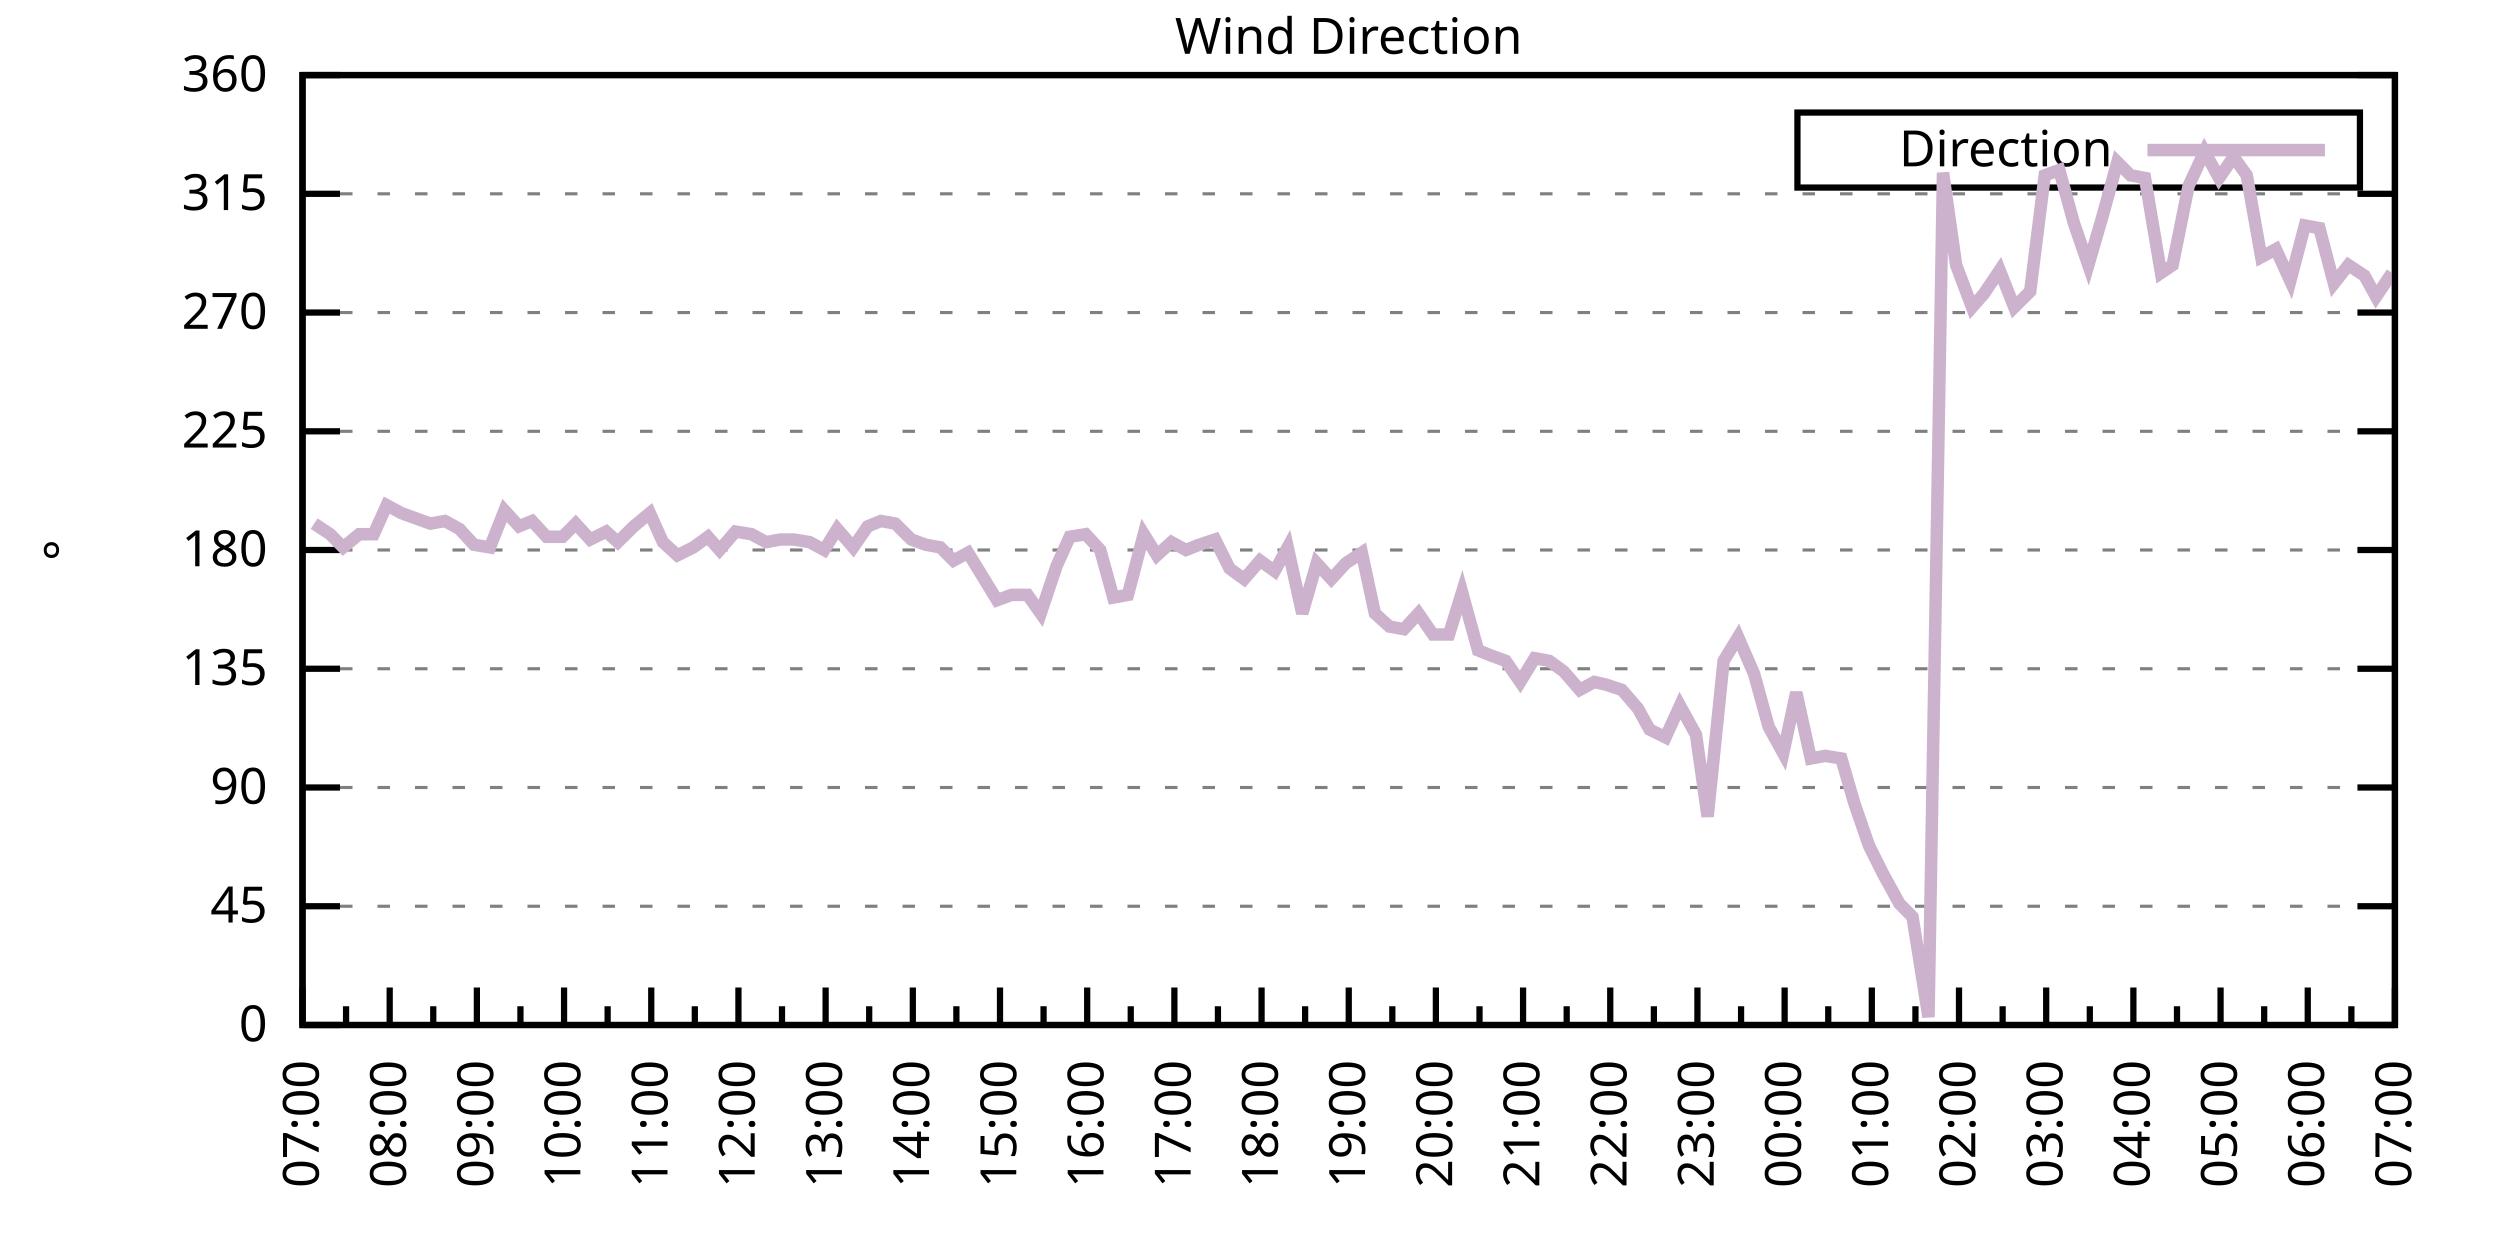
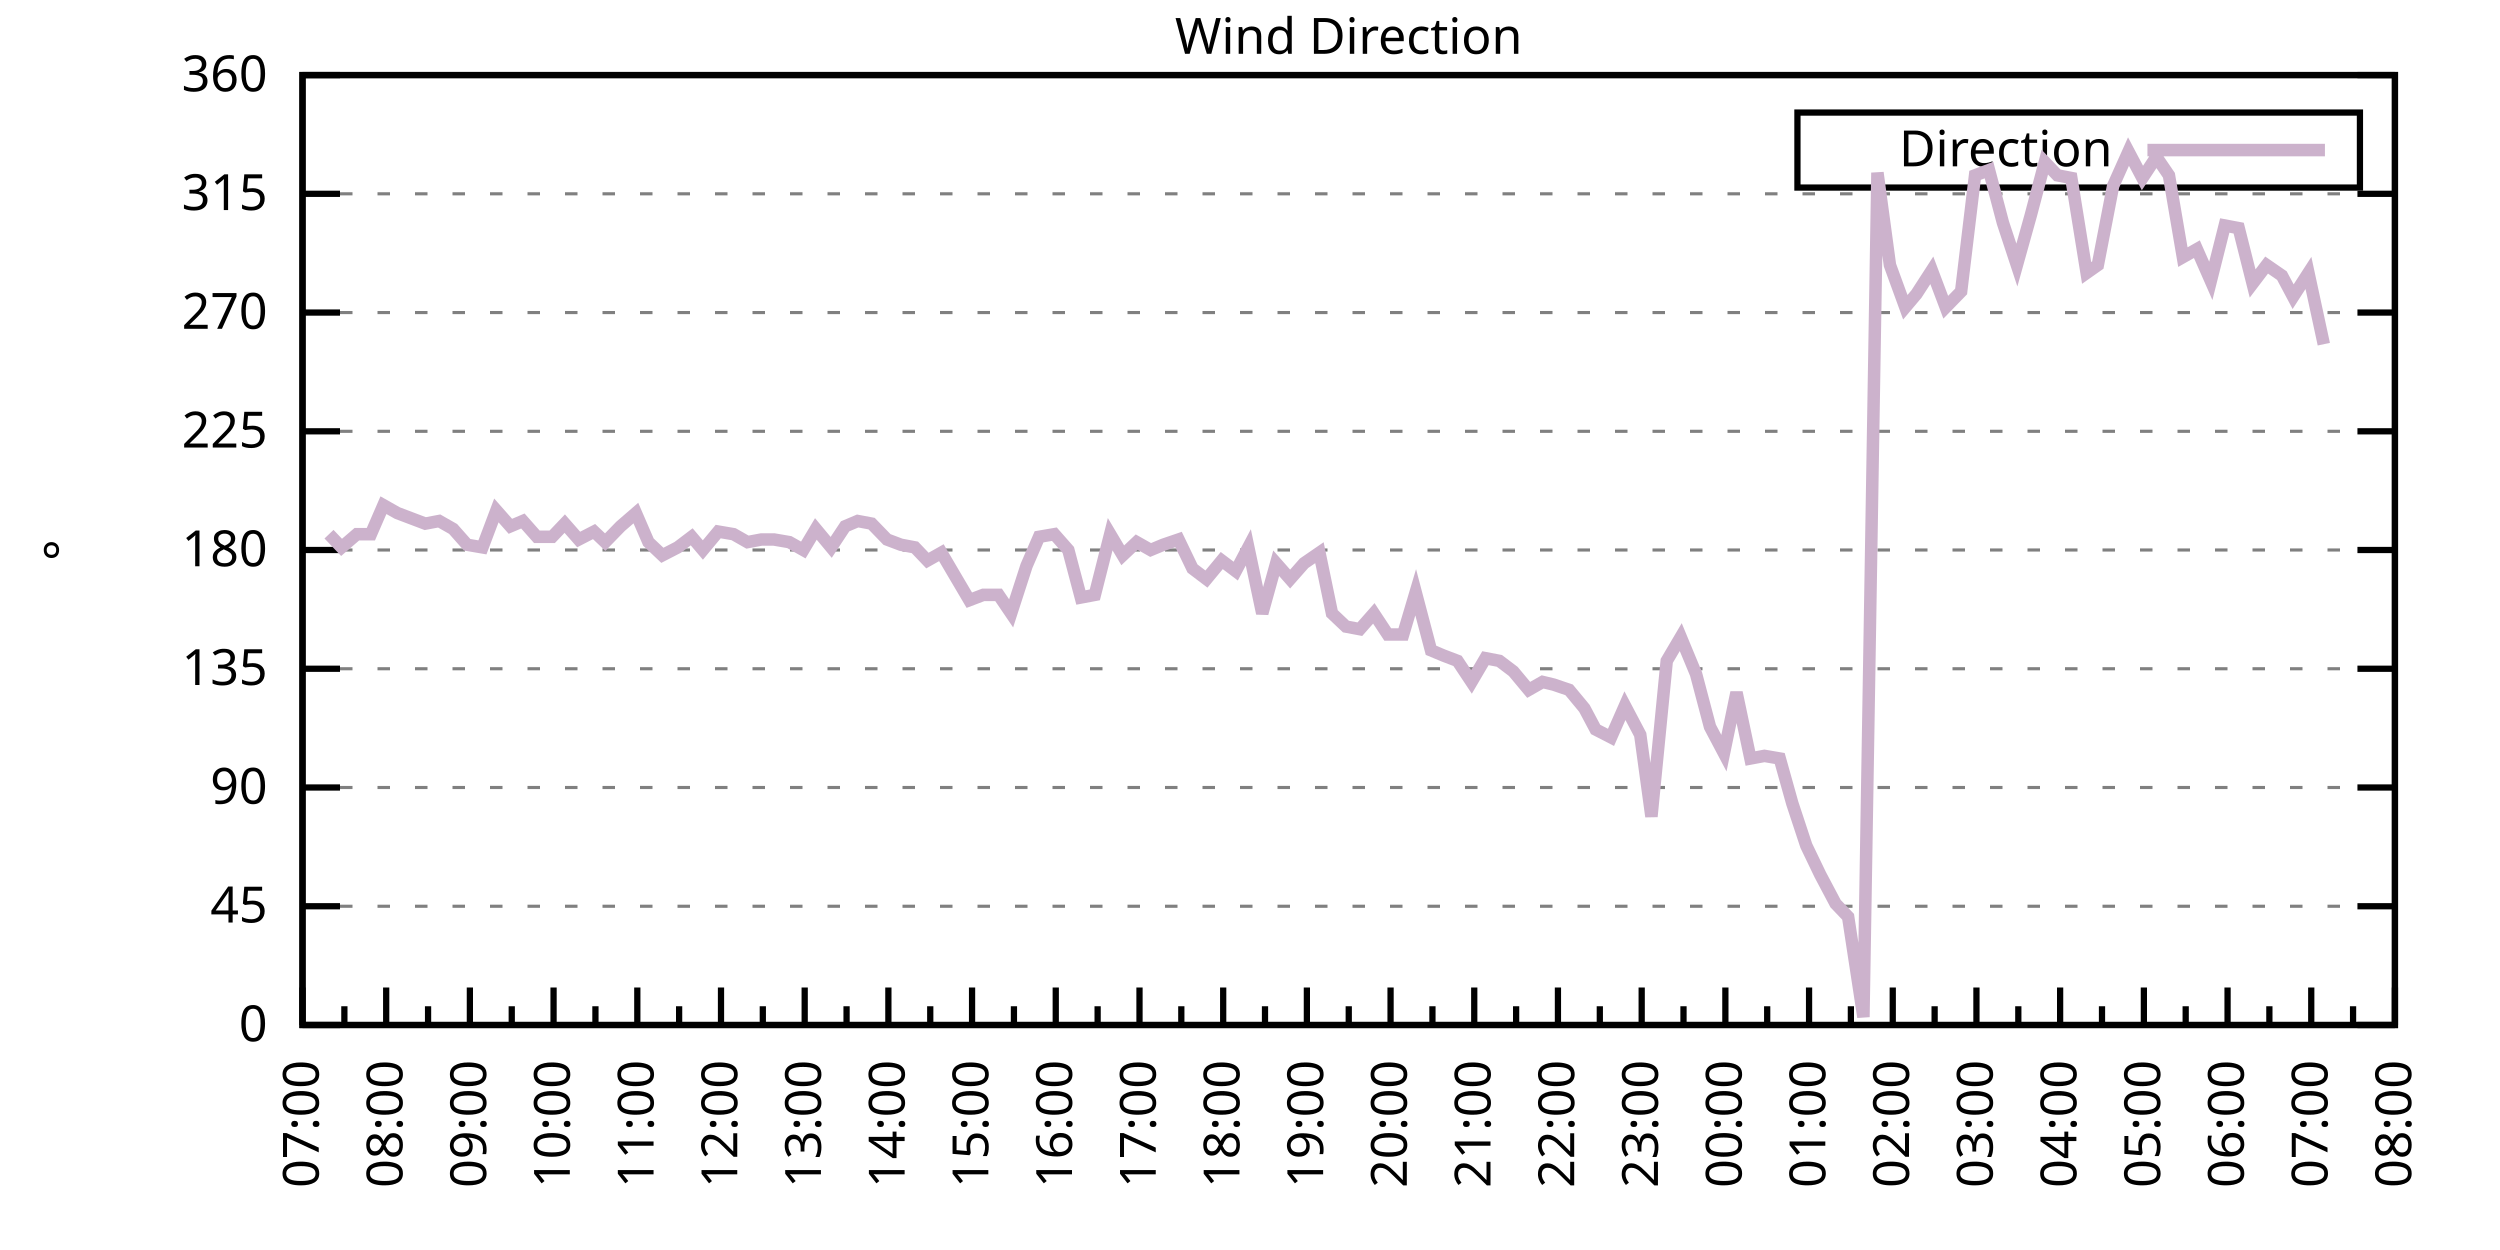
<svg xmlns="http://www.w3.org/2000/svg" xmlns:xlink="http://www.w3.org/1999/xlink" width="400" height="200" viewBox="0 0 400 200">
  <g id="gnuplot_canvas">
    <rect x="0" y="0" width="400" height="200" fill="none" />
    <defs>
      <circle id="gpDot" r="0.5" stroke-width="0.5" stroke="currentColor" />
      <path id="gpPt0" stroke-width="0.333" stroke="currentColor" d="M-1,0 h2 M0,-1 v2" />
      <path id="gpPt1" stroke-width="0.333" stroke="currentColor" d="M-1,-1 L1,1 M1,-1 L-1,1" />
      <path id="gpPt2" stroke-width="0.333" stroke="currentColor" d="M-1,0 L1,0 M0,-1 L0,1 M-1,-1 L1,1 M-1,1 L1,-1" />
      <rect id="gpPt3" stroke-width="0.333" stroke="currentColor" x="-1" y="-1" width="2" height="2" />
      <rect id="gpPt4" stroke-width="0.333" stroke="currentColor" fill="currentColor" x="-1" y="-1" width="2" height="2" />
      <circle id="gpPt5" stroke-width="0.333" stroke="currentColor" cx="0" cy="0" r="1" />
      <use xlink:href="#gpPt5" id="gpPt6" fill="currentColor" stroke="none" />
      <path id="gpPt7" stroke-width="0.333" stroke="currentColor" d="M0,-1.33 L-1.33,0.67 L1.33,0.67 z" />
      <use xlink:href="#gpPt7" id="gpPt8" fill="currentColor" stroke="none" />
      <use xlink:href="#gpPt7" id="gpPt9" stroke="currentColor" transform="rotate(180)" />
      <use xlink:href="#gpPt9" id="gpPt10" fill="currentColor" stroke="none" />
      <use xlink:href="#gpPt3" id="gpPt11" stroke="currentColor" transform="rotate(45)" />
      <use xlink:href="#gpPt11" id="gpPt12" fill="currentColor" stroke="none" />
      <path id="gpPt13" stroke-width="0.333" stroke="currentColor" d="M0,1.330 L1.265,0.411 L0.782,-1.067 L-0.782,-1.076 L-1.265,0.411 z" />
      <use xlink:href="#gpPt13" id="gpPt14" fill="currentColor" stroke="none" />
      <filter id="textbox" filterUnits="objectBoundingBox" x="0" y="0" height="1" width="1">
        <feFlood flood-color="white" flood-opacity="1" result="bgnd" />
        <feComposite in="SourceGraphic" in2="bgnd" operator="atop" />
      </filter>
      <filter id="greybox" filterUnits="objectBoundingBox" x="0" y="0" height="1" width="1">
        <feFlood flood-color="lightgrey" flood-opacity="1" result="grey" />
        <feComposite in="SourceGraphic" in2="grey" operator="atop" />
      </filter>
    </defs>
    <g fill="none" color="white" stroke="currentColor" stroke-width="1.00" stroke-linecap="butt" stroke-linejoin="miter">
</g>
    <g fill="none" color="black" stroke="currentColor" stroke-width="1.00" stroke-linecap="butt" stroke-linejoin="miter">
      <g stroke="none" shape-rendering="crispEdges">
        <polygon fill="rgb(255, 255, 255)" points="48.40,164.00 383.18,164.00 383.18,12.02 48.40,12.02 " />
      </g>
    </g>
    <g fill="none" color="black" stroke="currentColor" stroke-width="1.00" stroke-linecap="butt" stroke-linejoin="miter">
</g>
    <g fill="none" color="black" stroke="black" stroke-width="0.50" stroke-linecap="butt" stroke-linejoin="miter">
</g>
    <g fill="none" color="gray" stroke="currentColor" stroke-width="0.50" stroke-linecap="butt" stroke-linejoin="miter">
      <path stroke="gray" stroke-dasharray="2,4" class="gridline" d="M48.40,164.00 L383.19,164.00  " />
    </g>
    <g fill="none" color="gray" stroke="gray" stroke-width="1.00" stroke-linecap="butt" stroke-linejoin="miter">
</g>
    <g fill="none" color="black" stroke="currentColor" stroke-width="1.00" stroke-linecap="butt" stroke-linejoin="miter">
      <path stroke="black" d="M48.40,164.00 L54.40,164.00 M383.19,164.00 L377.19,164.00  " />
      <g transform="translate(42.80,166.60)" stroke="none" fill="black" font-family="Sans" font-size="8.00" text-anchor="end">
        <text>
          <tspan font-family="Sans"> 0</tspan>
        </text>
      </g>
    </g>
    <g fill="none" color="black" stroke="currentColor" stroke-width="1.00" stroke-linecap="butt" stroke-linejoin="miter">
</g>
    <g fill="none" color="black" stroke="black" stroke-width="0.50" stroke-linecap="butt" stroke-linejoin="miter">
</g>
    <g fill="none" color="gray" stroke="currentColor" stroke-width="0.50" stroke-linecap="butt" stroke-linejoin="miter">
      <path stroke="gray" stroke-dasharray="2,4" class="gridline" d="M48.40,145.00 L383.19,145.00  " />
    </g>
    <g fill="none" color="gray" stroke="gray" stroke-width="1.00" stroke-linecap="butt" stroke-linejoin="miter">
</g>
    <g fill="none" color="black" stroke="currentColor" stroke-width="1.00" stroke-linecap="butt" stroke-linejoin="miter">
      <path stroke="black" d="M48.40,145.00 L54.40,145.00 M383.19,145.00 L377.19,145.00  " />
      <g transform="translate(42.80,147.60)" stroke="none" fill="black" font-family="Sans" font-size="8.00" text-anchor="end">
        <text>
          <tspan font-family="Sans"> 45</tspan>
        </text>
      </g>
    </g>
    <g fill="none" color="black" stroke="currentColor" stroke-width="1.00" stroke-linecap="butt" stroke-linejoin="miter">
</g>
    <g fill="none" color="black" stroke="black" stroke-width="0.50" stroke-linecap="butt" stroke-linejoin="miter">
</g>
    <g fill="none" color="gray" stroke="currentColor" stroke-width="0.50" stroke-linecap="butt" stroke-linejoin="miter">
      <path stroke="gray" stroke-dasharray="2,4" class="gridline" d="M48.40,126.00 L383.19,126.00  " />
    </g>
    <g fill="none" color="gray" stroke="gray" stroke-width="1.00" stroke-linecap="butt" stroke-linejoin="miter">
</g>
    <g fill="none" color="black" stroke="currentColor" stroke-width="1.00" stroke-linecap="butt" stroke-linejoin="miter">
      <path stroke="black" d="M48.40,126.00 L54.40,126.00 M383.19,126.00 L377.19,126.00  " />
      <g transform="translate(42.80,128.60)" stroke="none" fill="black" font-family="Sans" font-size="8.00" text-anchor="end">
        <text>
          <tspan font-family="Sans"> 90</tspan>
        </text>
      </g>
    </g>
    <g fill="none" color="black" stroke="currentColor" stroke-width="1.00" stroke-linecap="butt" stroke-linejoin="miter">
</g>
    <g fill="none" color="black" stroke="black" stroke-width="0.50" stroke-linecap="butt" stroke-linejoin="miter">
</g>
    <g fill="none" color="gray" stroke="currentColor" stroke-width="0.50" stroke-linecap="butt" stroke-linejoin="miter">
      <path stroke="gray" stroke-dasharray="2,4" class="gridline" d="M48.40,107.00 L383.19,107.00  " />
    </g>
    <g fill="none" color="gray" stroke="gray" stroke-width="1.00" stroke-linecap="butt" stroke-linejoin="miter">
</g>
    <g fill="none" color="black" stroke="currentColor" stroke-width="1.00" stroke-linecap="butt" stroke-linejoin="miter">
      <path stroke="black" d="M48.40,107.00 L54.40,107.00 M383.19,107.00 L377.19,107.00  " />
      <g transform="translate(42.80,109.60)" stroke="none" fill="black" font-family="Sans" font-size="8.00" text-anchor="end">
        <text>
          <tspan font-family="Sans"> 135</tspan>
        </text>
      </g>
    </g>
    <g fill="none" color="black" stroke="currentColor" stroke-width="1.00" stroke-linecap="butt" stroke-linejoin="miter">
</g>
    <g fill="none" color="black" stroke="black" stroke-width="0.50" stroke-linecap="butt" stroke-linejoin="miter">
</g>
    <g fill="none" color="gray" stroke="currentColor" stroke-width="0.50" stroke-linecap="butt" stroke-linejoin="miter">
      <path stroke="gray" stroke-dasharray="2,4" class="gridline" d="M48.40,88.00 L383.19,88.00  " />
    </g>
    <g fill="none" color="gray" stroke="gray" stroke-width="1.00" stroke-linecap="butt" stroke-linejoin="miter">
</g>
    <g fill="none" color="black" stroke="currentColor" stroke-width="1.00" stroke-linecap="butt" stroke-linejoin="miter">
      <path stroke="black" d="M48.40,88.00 L54.40,88.00 M383.19,88.00 L377.19,88.00  " />
      <g transform="translate(42.80,90.60)" stroke="none" fill="black" font-family="Sans" font-size="8.00" text-anchor="end">
        <text>
          <tspan font-family="Sans"> 180</tspan>
        </text>
      </g>
    </g>
    <g fill="none" color="black" stroke="currentColor" stroke-width="1.00" stroke-linecap="butt" stroke-linejoin="miter">
</g>
    <g fill="none" color="black" stroke="black" stroke-width="0.50" stroke-linecap="butt" stroke-linejoin="miter">
</g>
    <g fill="none" color="gray" stroke="currentColor" stroke-width="0.50" stroke-linecap="butt" stroke-linejoin="miter">
      <path stroke="gray" stroke-dasharray="2,4" class="gridline" d="M48.40,69.01 L383.19,69.01  " />
    </g>
    <g fill="none" color="gray" stroke="gray" stroke-width="1.00" stroke-linecap="butt" stroke-linejoin="miter">
</g>
    <g fill="none" color="black" stroke="currentColor" stroke-width="1.00" stroke-linecap="butt" stroke-linejoin="miter">
      <path stroke="black" d="M48.40,69.01 L54.40,69.01 M383.19,69.01 L377.19,69.01  " />
      <g transform="translate(42.80,71.61)" stroke="none" fill="black" font-family="Sans" font-size="8.00" text-anchor="end">
        <text>
          <tspan font-family="Sans"> 225</tspan>
        </text>
      </g>
    </g>
    <g fill="none" color="black" stroke="currentColor" stroke-width="1.00" stroke-linecap="butt" stroke-linejoin="miter">
</g>
    <g fill="none" color="black" stroke="black" stroke-width="0.50" stroke-linecap="butt" stroke-linejoin="miter">
</g>
    <g fill="none" color="gray" stroke="currentColor" stroke-width="0.50" stroke-linecap="butt" stroke-linejoin="miter">
      <path stroke="gray" stroke-dasharray="2,4" class="gridline" d="M48.40,50.01 L383.19,50.01  " />
    </g>
    <g fill="none" color="gray" stroke="gray" stroke-width="1.00" stroke-linecap="butt" stroke-linejoin="miter">
</g>
    <g fill="none" color="black" stroke="currentColor" stroke-width="1.00" stroke-linecap="butt" stroke-linejoin="miter">
      <path stroke="black" d="M48.40,50.01 L54.40,50.01 M383.19,50.01 L377.19,50.01  " />
      <g transform="translate(42.80,52.61)" stroke="none" fill="black" font-family="Sans" font-size="8.00" text-anchor="end">
        <text>
          <tspan font-family="Sans"> 270</tspan>
        </text>
      </g>
    </g>
    <g fill="none" color="black" stroke="currentColor" stroke-width="1.00" stroke-linecap="butt" stroke-linejoin="miter">
</g>
    <g fill="none" color="black" stroke="black" stroke-width="0.50" stroke-linecap="butt" stroke-linejoin="miter">
</g>
    <g fill="none" color="gray" stroke="currentColor" stroke-width="0.50" stroke-linecap="butt" stroke-linejoin="miter">
      <path stroke="gray" stroke-dasharray="2,4" class="gridline" d="M48.40,31.01 L383.19,31.01  " />
    </g>
    <g fill="none" color="gray" stroke="gray" stroke-width="1.00" stroke-linecap="butt" stroke-linejoin="miter">
</g>
    <g fill="none" color="black" stroke="currentColor" stroke-width="1.00" stroke-linecap="butt" stroke-linejoin="miter">
      <path stroke="black" d="M48.40,31.01 L54.40,31.01 M383.19,31.01 L377.19,31.01  " />
      <g transform="translate(42.80,33.61)" stroke="none" fill="black" font-family="Sans" font-size="8.00" text-anchor="end">
        <text>
          <tspan font-family="Sans"> 315</tspan>
        </text>
      </g>
    </g>
    <g fill="none" color="black" stroke="currentColor" stroke-width="1.00" stroke-linecap="butt" stroke-linejoin="miter">
</g>
    <g fill="none" color="black" stroke="black" stroke-width="0.50" stroke-linecap="butt" stroke-linejoin="miter">
</g>
    <g fill="none" color="gray" stroke="currentColor" stroke-width="0.50" stroke-linecap="butt" stroke-linejoin="miter">
      <path stroke="gray" stroke-dasharray="2,4" class="gridline" d="M48.40,12.01 L383.19,12.01  " />
    </g>
    <g fill="none" color="gray" stroke="gray" stroke-width="1.00" stroke-linecap="butt" stroke-linejoin="miter">
</g>
    <g fill="none" color="black" stroke="currentColor" stroke-width="1.00" stroke-linecap="butt" stroke-linejoin="miter">
      <path stroke="black" d="M48.40,12.01 L54.40,12.01 M383.19,12.01 L377.19,12.01  " />
      <g transform="translate(42.80,14.61)" stroke="none" fill="black" font-family="Sans" font-size="8.00" text-anchor="end">
        <text>
          <tspan font-family="Sans"> 360</tspan>
        </text>
      </g>
    </g>
    <g fill="none" color="black" stroke="currentColor" stroke-width="1.00" stroke-linecap="butt" stroke-linejoin="miter">
      <path stroke="black" d="M48.40,164.00 L48.40,158.00  " />
      <g transform="translate(51.00,169.60) rotate(270)" stroke="none" fill="black" font-family="Sans" font-size="8.00" text-anchor="end">
        <text>
          <tspan font-family="Sans">07:00</tspan>
        </text>
      </g>
    </g>
    <g fill="none" color="black" stroke="currentColor" stroke-width="1.00" stroke-linecap="butt" stroke-linejoin="miter">
-       <path stroke="black" d="M55.37,164.00 L55.37,161.00 M62.35,164.00 L62.35,158.00  " />
-       <g transform="translate(64.95,169.60) rotate(270)" stroke="none" fill="black" font-family="Sans" font-size="8.00" text-anchor="end">
+       <path stroke="black" d="M55.10,164.00 L55.10,161.00 M61.79,164.00 L61.79,158.00  " />
+       <g transform="translate(64.39,169.60) rotate(270)" stroke="none" fill="black" font-family="Sans" font-size="8.00" text-anchor="end">
        <text>
          <tspan font-family="Sans">08:00</tspan>
        </text>
      </g>
    </g>
    <g fill="none" color="black" stroke="currentColor" stroke-width="1.00" stroke-linecap="butt" stroke-linejoin="miter">
-       <path stroke="black" d="M69.32,164.00 L69.32,161.00 M76.30,164.00 L76.30,158.00  " />
-       <g transform="translate(78.90,169.60) rotate(270)" stroke="none" fill="black" font-family="Sans" font-size="8.00" text-anchor="end">
+       <path stroke="black" d="M68.49,164.00 L68.49,161.00 M75.18,164.00 L75.18,158.00  " />
+       <g transform="translate(77.78,169.60) rotate(270)" stroke="none" fill="black" font-family="Sans" font-size="8.00" text-anchor="end">
        <text>
          <tspan font-family="Sans">09:00</tspan>
        </text>
      </g>
    </g>
    <g fill="none" color="black" stroke="currentColor" stroke-width="1.00" stroke-linecap="butt" stroke-linejoin="miter">
-       <path stroke="black" d="M83.27,164.00 L83.27,161.00 M90.25,164.00 L90.25,158.00  " />
-       <g transform="translate(92.85,169.60) rotate(270)" stroke="none" fill="black" font-family="Sans" font-size="8.00" text-anchor="end">
+       <path stroke="black" d="M81.88,164.00 L81.88,161.00 M88.57,164.00 L88.57,158.00  " />
+       <g transform="translate(91.17,169.60) rotate(270)" stroke="none" fill="black" font-family="Sans" font-size="8.00" text-anchor="end">
        <text>
          <tspan font-family="Sans">10:00</tspan>
        </text>
      </g>
    </g>
    <g fill="none" color="black" stroke="currentColor" stroke-width="1.00" stroke-linecap="butt" stroke-linejoin="miter">
-       <path stroke="black" d="M97.22,164.00 L97.22,161.00 M104.20,164.00 L104.20,158.00  " />
-       <g transform="translate(106.80,169.60) rotate(270)" stroke="none" fill="black" font-family="Sans" font-size="8.00" text-anchor="end">
+       <path stroke="black" d="M95.27,164.00 L95.27,161.00 M101.97,164.00 L101.97,158.00  " />
+       <g transform="translate(104.57,169.60) rotate(270)" stroke="none" fill="black" font-family="Sans" font-size="8.00" text-anchor="end">
        <text>
          <tspan font-family="Sans">11:00</tspan>
        </text>
      </g>
    </g>
    <g fill="none" color="black" stroke="currentColor" stroke-width="1.00" stroke-linecap="butt" stroke-linejoin="miter">
-       <path stroke="black" d="M111.17,164.00 L111.17,161.00 M118.15,164.00 L118.15,158.00  " />
-       <g transform="translate(120.75,169.60) rotate(270)" stroke="none" fill="black" font-family="Sans" font-size="8.00" text-anchor="end">
+       <path stroke="black" d="M108.66,164.00 L108.66,161.00 M115.36,164.00 L115.36,158.00  " />
+       <g transform="translate(117.96,169.60) rotate(270)" stroke="none" fill="black" font-family="Sans" font-size="8.00" text-anchor="end">
        <text>
          <tspan font-family="Sans">12:00</tspan>
        </text>
      </g>
    </g>
    <g fill="none" color="black" stroke="currentColor" stroke-width="1.00" stroke-linecap="butt" stroke-linejoin="miter">
-       <path stroke="black" d="M125.12,164.00 L125.12,161.00 M132.10,164.00 L132.10,158.00  " />
-       <g transform="translate(134.70,169.60) rotate(270)" stroke="none" fill="black" font-family="Sans" font-size="8.00" text-anchor="end">
+       <path stroke="black" d="M122.05,164.00 L122.05,161.00 M128.75,164.00 L128.75,158.00  " />
+       <g transform="translate(131.35,169.60) rotate(270)" stroke="none" fill="black" font-family="Sans" font-size="8.00" text-anchor="end">
        <text>
          <tspan font-family="Sans">13:00</tspan>
        </text>
      </g>
    </g>
    <g fill="none" color="black" stroke="currentColor" stroke-width="1.00" stroke-linecap="butt" stroke-linejoin="miter">
-       <path stroke="black" d="M139.07,164.00 L139.07,161.00 M146.05,164.00 L146.05,158.00  " />
-       <g transform="translate(148.65,169.60) rotate(270)" stroke="none" fill="black" font-family="Sans" font-size="8.00" text-anchor="end">
+       <path stroke="black" d="M135.45,164.00 L135.45,161.00 M142.14,164.00 L142.14,158.00  " />
+       <g transform="translate(144.74,169.60) rotate(270)" stroke="none" fill="black" font-family="Sans" font-size="8.00" text-anchor="end">
        <text>
          <tspan font-family="Sans">14:00</tspan>
        </text>
      </g>
    </g>
    <g fill="none" color="black" stroke="currentColor" stroke-width="1.00" stroke-linecap="butt" stroke-linejoin="miter">
-       <path stroke="black" d="M153.02,164.00 L153.02,161.00 M160.00,164.00 L160.00,158.00  " />
-       <g transform="translate(162.60,169.60) rotate(270)" stroke="none" fill="black" font-family="Sans" font-size="8.00" text-anchor="end">
+       <path stroke="black" d="M148.84,164.00 L148.84,161.00 M155.53,164.00 L155.53,158.00  " />
+       <g transform="translate(158.13,169.60) rotate(270)" stroke="none" fill="black" font-family="Sans" font-size="8.00" text-anchor="end">
        <text>
          <tspan font-family="Sans">15:00</tspan>
        </text>
      </g>
    </g>
    <g fill="none" color="black" stroke="currentColor" stroke-width="1.00" stroke-linecap="butt" stroke-linejoin="miter">
-       <path stroke="black" d="M166.97,164.00 L166.97,161.00 M173.95,164.00 L173.95,158.00  " />
-       <g transform="translate(176.55,169.60) rotate(270)" stroke="none" fill="black" font-family="Sans" font-size="8.00" text-anchor="end">
+       <path stroke="black" d="M162.23,164.00 L162.23,161.00 M168.92,164.00 L168.92,158.00  " />
+       <g transform="translate(171.52,169.60) rotate(270)" stroke="none" fill="black" font-family="Sans" font-size="8.00" text-anchor="end">
        <text>
          <tspan font-family="Sans">16:00</tspan>
        </text>
      </g>
    </g>
    <g fill="none" color="black" stroke="currentColor" stroke-width="1.00" stroke-linecap="butt" stroke-linejoin="miter">
-       <path stroke="black" d="M180.92,164.00 L180.92,161.00 M187.90,164.00 L187.90,158.00  " />
-       <g transform="translate(190.50,169.60) rotate(270)" stroke="none" fill="black" font-family="Sans" font-size="8.00" text-anchor="end">
+       <path stroke="black" d="M175.62,164.00 L175.62,161.00 M182.32,164.00 L182.32,158.00  " />
+       <g transform="translate(184.92,169.60) rotate(270)" stroke="none" fill="black" font-family="Sans" font-size="8.00" text-anchor="end">
        <text>
          <tspan font-family="Sans">17:00</tspan>
        </text>
      </g>
    </g>
    <g fill="none" color="black" stroke="currentColor" stroke-width="1.00" stroke-linecap="butt" stroke-linejoin="miter">
-       <path stroke="black" d="M194.87,164.00 L194.87,161.00 M201.85,164.00 L201.85,158.00  " />
-       <g transform="translate(204.45,169.60) rotate(270)" stroke="none" fill="black" font-family="Sans" font-size="8.00" text-anchor="end">
+       <path stroke="black" d="M189.01,164.00 L189.01,161.00 M195.71,164.00 L195.71,158.00  " />
+       <g transform="translate(198.31,169.60) rotate(270)" stroke="none" fill="black" font-family="Sans" font-size="8.00" text-anchor="end">
        <text>
          <tspan font-family="Sans">18:00</tspan>
        </text>
      </g>
    </g>
    <g fill="none" color="black" stroke="currentColor" stroke-width="1.00" stroke-linecap="butt" stroke-linejoin="miter">
-       <path stroke="black" d="M208.82,164.00 L208.82,161.00 M215.80,164.00 L215.80,158.00  " />
-       <g transform="translate(218.40,169.60) rotate(270)" stroke="none" fill="black" font-family="Sans" font-size="8.00" text-anchor="end">
+       <path stroke="black" d="M202.40,164.00 L202.40,161.00 M209.10,164.00 L209.10,158.00  " />
+       <g transform="translate(211.70,169.60) rotate(270)" stroke="none" fill="black" font-family="Sans" font-size="8.00" text-anchor="end">
        <text>
          <tspan font-family="Sans">19:00</tspan>
        </text>
      </g>
    </g>
    <g fill="none" color="black" stroke="currentColor" stroke-width="1.00" stroke-linecap="butt" stroke-linejoin="miter">
-       <path stroke="black" d="M222.77,164.00 L222.77,161.00 M229.74,164.00 L229.74,158.00  " />
-       <g transform="translate(232.34,169.60) rotate(270)" stroke="none" fill="black" font-family="Sans" font-size="8.00" text-anchor="end">
+       <path stroke="black" d="M215.80,164.00 L215.80,161.00 M222.49,164.00 L222.49,158.00  " />
+       <g transform="translate(225.09,169.60) rotate(270)" stroke="none" fill="black" font-family="Sans" font-size="8.00" text-anchor="end">
        <text>
          <tspan font-family="Sans">20:00</tspan>
        </text>
      </g>
    </g>
    <g fill="none" color="black" stroke="currentColor" stroke-width="1.00" stroke-linecap="butt" stroke-linejoin="miter">
-       <path stroke="black" d="M236.72,164.00 L236.72,161.00 M243.69,164.00 L243.69,158.00  " />
-       <g transform="translate(246.29,169.60) rotate(270)" stroke="none" fill="black" font-family="Sans" font-size="8.00" text-anchor="end">
+       <path stroke="black" d="M229.19,164.00 L229.19,161.00 M235.88,164.00 L235.88,158.00  " />
+       <g transform="translate(238.48,169.60) rotate(270)" stroke="none" fill="black" font-family="Sans" font-size="8.00" text-anchor="end">
        <text>
          <tspan font-family="Sans">21:00</tspan>
        </text>
      </g>
    </g>
    <g fill="none" color="black" stroke="currentColor" stroke-width="1.00" stroke-linecap="butt" stroke-linejoin="miter">
-       <path stroke="black" d="M250.67,164.00 L250.67,161.00 M257.64,164.00 L257.64,158.00  " />
-       <g transform="translate(260.24,169.60) rotate(270)" stroke="none" fill="black" font-family="Sans" font-size="8.00" text-anchor="end">
+       <path stroke="black" d="M242.58,164.00 L242.58,161.00 M249.27,164.00 L249.27,158.00  " />
+       <g transform="translate(251.87,169.60) rotate(270)" stroke="none" fill="black" font-family="Sans" font-size="8.00" text-anchor="end">
        <text>
          <tspan font-family="Sans">22:00</tspan>
        </text>
      </g>
    </g>
    <g fill="none" color="black" stroke="currentColor" stroke-width="1.00" stroke-linecap="butt" stroke-linejoin="miter">
-       <path stroke="black" d="M264.62,164.00 L264.62,161.00 M271.59,164.00 L271.59,158.00  " />
-       <g transform="translate(274.19,169.60) rotate(270)" stroke="none" fill="black" font-family="Sans" font-size="8.00" text-anchor="end">
+       <path stroke="black" d="M255.97,164.00 L255.97,161.00 M262.67,164.00 L262.67,158.00  " />
+       <g transform="translate(265.27,169.60) rotate(270)" stroke="none" fill="black" font-family="Sans" font-size="8.00" text-anchor="end">
        <text>
          <tspan font-family="Sans">23:00</tspan>
        </text>
      </g>
    </g>
    <g fill="none" color="black" stroke="currentColor" stroke-width="1.00" stroke-linecap="butt" stroke-linejoin="miter">
-       <path stroke="black" d="M278.57,164.00 L278.57,161.00 M285.54,164.00 L285.54,158.00  " />
-       <g transform="translate(288.14,169.60) rotate(270)" stroke="none" fill="black" font-family="Sans" font-size="8.00" text-anchor="end">
+       <path stroke="black" d="M269.36,164.00 L269.36,161.00 M276.06,164.00 L276.06,158.00  " />
+       <g transform="translate(278.66,169.60) rotate(270)" stroke="none" fill="black" font-family="Sans" font-size="8.00" text-anchor="end">
        <text>
          <tspan font-family="Sans">00:00</tspan>
        </text>
      </g>
    </g>
    <g fill="none" color="black" stroke="currentColor" stroke-width="1.00" stroke-linecap="butt" stroke-linejoin="miter">
-       <path stroke="black" d="M292.52,164.00 L292.52,161.00 M299.49,164.00 L299.49,158.00  " />
-       <g transform="translate(302.09,169.60) rotate(270)" stroke="none" fill="black" font-family="Sans" font-size="8.00" text-anchor="end">
+       <path stroke="black" d="M282.75,164.00 L282.75,161.00 M289.45,164.00 L289.45,158.00  " />
+       <g transform="translate(292.05,169.60) rotate(270)" stroke="none" fill="black" font-family="Sans" font-size="8.00" text-anchor="end">
        <text>
          <tspan font-family="Sans">01:00</tspan>
        </text>
      </g>
    </g>
    <g fill="none" color="black" stroke="currentColor" stroke-width="1.00" stroke-linecap="butt" stroke-linejoin="miter">
-       <path stroke="black" d="M306.47,164.00 L306.47,161.00 M313.44,164.00 L313.44,158.00  " />
-       <g transform="translate(316.04,169.60) rotate(270)" stroke="none" fill="black" font-family="Sans" font-size="8.00" text-anchor="end">
+       <path stroke="black" d="M296.14,164.00 L296.14,161.00 M302.84,164.00 L302.84,158.00  " />
+       <g transform="translate(305.44,169.60) rotate(270)" stroke="none" fill="black" font-family="Sans" font-size="8.00" text-anchor="end">
        <text>
          <tspan font-family="Sans">02:00</tspan>
        </text>
      </g>
    </g>
    <g fill="none" color="black" stroke="currentColor" stroke-width="1.00" stroke-linecap="butt" stroke-linejoin="miter">
-       <path stroke="black" d="M320.42,164.00 L320.42,161.00 M327.39,164.00 L327.39,158.00  " />
-       <g transform="translate(329.99,169.60) rotate(270)" stroke="none" fill="black" font-family="Sans" font-size="8.00" text-anchor="end">
+       <path stroke="black" d="M309.54,164.00 L309.54,161.00 M316.23,164.00 L316.23,158.00  " />
+       <g transform="translate(318.83,169.60) rotate(270)" stroke="none" fill="black" font-family="Sans" font-size="8.00" text-anchor="end">
        <text>
          <tspan font-family="Sans">03:00</tspan>
        </text>
      </g>
    </g>
    <g fill="none" color="black" stroke="currentColor" stroke-width="1.00" stroke-linecap="butt" stroke-linejoin="miter">
-       <path stroke="black" d="M334.37,164.00 L334.37,161.00 M341.34,164.00 L341.34,158.00  " />
-       <g transform="translate(343.94,169.60) rotate(270)" stroke="none" fill="black" font-family="Sans" font-size="8.00" text-anchor="end">
+       <path stroke="black" d="M322.93,164.00 L322.93,161.00 M329.62,164.00 L329.62,158.00  " />
+       <g transform="translate(332.22,169.60) rotate(270)" stroke="none" fill="black" font-family="Sans" font-size="8.00" text-anchor="end">
        <text>
          <tspan font-family="Sans">04:00</tspan>
        </text>
      </g>
    </g>
    <g fill="none" color="black" stroke="currentColor" stroke-width="1.00" stroke-linecap="butt" stroke-linejoin="miter">
-       <path stroke="black" d="M348.32,164.00 L348.32,161.00 M355.29,164.00 L355.29,158.00  " />
-       <g transform="translate(357.89,169.60) rotate(270)" stroke="none" fill="black" font-family="Sans" font-size="8.00" text-anchor="end">
+       <path stroke="black" d="M336.32,164.00 L336.32,161.00 M343.02,164.00 L343.02,158.00  " />
+       <g transform="translate(345.62,169.60) rotate(270)" stroke="none" fill="black" font-family="Sans" font-size="8.00" text-anchor="end">
        <text>
          <tspan font-family="Sans">05:00</tspan>
        </text>
      </g>
    </g>
    <g fill="none" color="black" stroke="currentColor" stroke-width="1.00" stroke-linecap="butt" stroke-linejoin="miter">
-       <path stroke="black" d="M362.27,164.00 L362.27,161.00 M369.24,164.00 L369.24,158.00  " />
-       <g transform="translate(371.84,169.60) rotate(270)" stroke="none" fill="black" font-family="Sans" font-size="8.00" text-anchor="end">
+       <path stroke="black" d="M349.71,164.00 L349.71,161.00 M356.41,164.00 L356.41,158.00  " />
+       <g transform="translate(359.01,169.60) rotate(270)" stroke="none" fill="black" font-family="Sans" font-size="8.00" text-anchor="end">
        <text>
          <tspan font-family="Sans">06:00</tspan>
        </text>
      </g>
    </g>
    <g fill="none" color="black" stroke="currentColor" stroke-width="1.00" stroke-linecap="butt" stroke-linejoin="miter">
-       <path stroke="black" d="M376.22,164.00 L376.22,161.00 M383.19,164.00 L383.19,158.00  " />
+       <path stroke="black" d="M363.10,164.00 L363.10,161.00 M369.80,164.00 L369.80,158.00  " />
+       <g transform="translate(372.40,169.60) rotate(270)" stroke="none" fill="black" font-family="Sans" font-size="8.00" text-anchor="end">
+         <text>
+           <tspan font-family="Sans">07:00</tspan>
+         </text>
+       </g>
+     </g>
+     <g fill="none" color="black" stroke="currentColor" stroke-width="1.00" stroke-linecap="butt" stroke-linejoin="miter">
+       <path stroke="black" d="M376.49,164.00 L376.49,161.00 M383.19,164.00 L383.19,158.00  " />
      <g transform="translate(385.79,169.60) rotate(270)" stroke="none" fill="black" font-family="Sans" font-size="8.00" text-anchor="end">
        <text>
-           <tspan font-family="Sans">07:00</tspan>
+           <tspan font-family="Sans">08:00</tspan>
        </text>
      </g>
    </g>
    <g fill="none" color="black" stroke="currentColor" stroke-width="1.00" stroke-linecap="butt" stroke-linejoin="miter">
</g>
    <g fill="none" color="black" stroke="currentColor" stroke-width="1.00" stroke-linecap="butt" stroke-linejoin="miter">
      <path stroke="black" d="M48.40,12.01 L48.40,164.00 L383.19,164.00 L383.19,12.01 L48.40,12.01 Z  " />
    </g>
    <g fill="none" color="black" stroke="currentColor" stroke-width="1.00" stroke-linecap="butt" stroke-linejoin="miter">
      <g transform="translate(12.80,88.01) rotate(270)" stroke="none" fill="black" font-family="Sans" font-size="8.00" text-anchor="middle">
        <text>
          <tspan font-family="Sans">°</tspan>
        </text>
      </g>
    </g>
    <g fill="none" color="black" stroke="currentColor" stroke-width="1.00" stroke-linecap="butt" stroke-linejoin="miter">
</g>
    <g fill="none" color="black" stroke="currentColor" stroke-width="1.00" stroke-linecap="butt" stroke-linejoin="miter">
      <path stroke="black" d="M287.59,30.01 L287.59,18.01 L377.59,18.01 L377.59,30.01 L287.59,30.01 Z  " />
    </g>
    <g id="Wind_direction_plot_1">
      <g fill="none" color="white" stroke="black" stroke-width="2.00" stroke-linecap="butt" stroke-linejoin="miter">
</g>
      <g fill="none" color="black" stroke="currentColor" stroke-width="2.00" stroke-linecap="butt" stroke-linejoin="miter">
        <g transform="translate(337.99,26.61)" stroke="none" fill="black" font-family="Sans" font-size="8.00" text-anchor="end">
          <text>
            <tspan font-family="Sans">Direction</tspan>
          </text>
        </g>
      </g>
      <g fill="none" color="black" stroke="currentColor" stroke-width="2.00" stroke-linecap="butt" stroke-linejoin="miter">
-         <path stroke="rgb(204, 178, 204)" d="M343.59,24.01 L371.99,24.01 M50.26,83.78 L52.82,85.47 L54.91,87.58 L57.47,85.47 L59.79,85.47 L61.88,80.83   L64.21,82.09 L68.86,83.78 L71.18,83.36 L73.51,84.63 L75.83,87.16 L78.39,87.58 L80.72,81.67 L83.04,84.21   L85.13,83.36 L87.46,85.89 L90.02,85.89 L92.11,83.78 L94.43,86.32 L96.99,85.05 L98.85,86.74 L101.41,84.21   L103.97,82.09 L106.06,86.74 L108.38,88.85 L110.94,87.58 L113.27,85.89 L115.13,88.00 L117.68,85.05 L120.24,85.47   L122.57,86.74 L124.89,86.32 L126.98,86.32 L129.54,86.74 L131.87,88.00 L133.96,84.63 L136.51,87.58 L138.84,84.21   L140.93,83.36 L143.26,83.78 L145.81,86.32 L148.14,87.16 L150.46,87.58 L152.56,89.69 L154.88,88.43 L157.21,92.23   L159.53,96.03 L161.86,95.18 L164.41,95.18 L166.51,98.14 L169.06,90.54 L171.16,85.89 L173.71,85.47 L176.04,88.00   L178.13,95.60 L180.46,95.18 L183.01,85.47 L185.11,88.85 L187.43,86.74 L189.76,88.00 L191.85,87.16 L194.41,86.32   L196.73,90.96 L199.06,92.65 L201.61,89.69 L203.94,91.38 L206.03,87.58 L208.36,98.14 L210.68,90.12 L213.01,92.65   L215.33,90.12 L217.89,88.43 L219.98,98.14 L222.30,100.25 L224.63,100.67 L226.95,98.14 L229.28,101.52 L231.84,101.52   L233.93,94.76 L236.49,104.05 L238.58,104.89 L240.90,105.74 L243.23,109.11 L245.55,105.31 L247.88,105.74 L250.20,107.43   L252.76,110.38 L255.09,109.11 L256.95,109.54 L259.50,110.38 L262.06,113.34 L263.92,116.71 L266.48,117.98 L268.80,112.91   L271.36,117.56 L273.22,130.65 L275.78,105.74 L278.10,101.94 L280.66,107.85 L282.99,116.29 L285.31,120.51 L287.40,110.80   L289.73,121.36 L292.05,120.94 L294.61,121.36 L296.70,128.54 L299.03,135.29 L301.35,139.93 L303.91,144.58 L306.00,146.69   L308.56,162.73 L310.88,27.63 L312.98,42.41 L315.53,49.16 L317.39,47.05 L319.95,43.25 L322.28,49.16 L324.83,46.63   L327.16,28.05 L329.48,27.21 L331.81,35.65 L334.13,42.41 L336.46,34.39 L338.78,25.94 L340.88,28.05 L343.20,28.48   L345.76,43.67 L347.62,42.41 L350.18,29.74 L352.73,24.25 L355.06,28.48 L357.38,25.10 L359.48,28.05 L361.80,41.14   L364.13,39.87 L366.45,44.94 L368.78,36.08 L371.10,36.50 L373.43,45.36 L375.75,42.41 L378.31,44.10 L380.17,47.47   L382.73,43.67  " />
+         <path stroke="rgb(204, 178, 204)" d="M343.59,24.01 L371.99,24.01 M52.64,85.47 L54.65,87.58 L57.10,85.47 L59.34,85.47 L61.35,80.83 L63.58,82.09   L68.04,83.78 L70.27,83.36 L72.50,84.63 L74.74,87.16 L77.19,87.58 L79.42,81.67 L81.66,84.21 L83.66,83.36   L85.90,85.89 L88.35,85.89 L90.36,83.78 L92.59,86.32 L95.05,85.05 L96.83,86.74 L99.29,84.21 L101.74,82.09   L103.75,86.74 L105.98,88.85 L108.44,87.58 L110.67,85.89 L112.46,88.00 L114.91,85.05 L117.37,85.47 L119.60,86.74   L121.83,86.32 L123.84,86.32 L126.29,86.74 L128.53,88.00 L130.54,84.63 L132.99,87.58 L135.22,84.21 L137.23,83.36   L139.46,83.78 L141.92,86.32 L144.15,87.16 L146.38,87.58 L148.39,89.69 L150.62,88.43 L152.85,92.23 L155.09,96.03   L157.32,95.18 L159.77,95.18 L161.78,98.14 L164.24,90.54 L166.25,85.89 L168.70,85.47 L170.93,88.00 L172.94,95.60   L175.17,95.18 L177.63,85.47 L179.64,88.85 L181.87,86.74 L184.10,88.00 L186.11,87.16 L188.57,86.32 L190.80,90.96   L193.03,92.65 L195.48,89.69 L197.72,91.38 L199.73,87.58 L201.96,98.14 L204.19,90.12 L206.42,92.65 L208.65,90.12   L211.11,88.43 L213.12,98.14 L215.35,100.25 L217.58,100.67 L219.81,98.14 L222.04,101.52 L224.50,101.52 L226.51,94.76   L228.96,104.05 L230.97,104.89 L233.20,105.74 L235.44,109.11 L237.67,105.31 L239.90,105.74 L242.13,107.43 L244.59,110.38   L246.82,109.11 L248.60,109.54 L251.06,110.38 L253.51,113.34 L255.30,116.71 L257.76,117.98 L259.99,112.91 L262.44,117.56   L264.23,130.65 L266.68,105.74 L268.92,101.94 L271.37,107.85 L273.60,116.29 L275.83,120.51 L277.84,110.80 L280.07,121.36   L282.31,120.94 L284.76,121.36 L286.77,128.54 L289.00,135.29 L291.23,139.93 L293.69,144.58 L295.70,146.69 L298.15,162.73   L300.39,27.63 L302.39,42.41 L304.85,49.16 L306.63,47.05 L309.09,43.25 L311.32,49.16 L313.78,46.63 L316.01,28.05   L318.24,27.21 L320.47,35.65 L322.70,42.41 L324.94,34.39 L327.17,25.94 L329.18,28.05 L331.41,28.48 L333.86,43.67   L335.65,42.41 L338.10,29.74 L340.56,24.25 L342.79,28.48 L345.02,25.10 L347.03,28.05 L349.26,41.14 L351.50,39.87   L353.73,44.94 L355.96,36.08 L358.19,36.50 L360.42,45.36 L362.66,42.41 L365.11,44.10 L366.90,47.47 L369.35,43.67   L371.81,55.07  " />
      </g>
    </g>
    <g fill="none" color="black" stroke="currentColor" stroke-width="2.00" stroke-linecap="butt" stroke-linejoin="miter">
</g>
    <g fill="none" color="black" stroke="black" stroke-width="1.00" stroke-linecap="butt" stroke-linejoin="miter">
</g>
    <g fill="none" color="black" stroke="currentColor" stroke-width="1.00" stroke-linecap="butt" stroke-linejoin="miter">
      <path stroke="black" d="M48.40,12.01 L48.40,164.00 L383.19,164.00 L383.19,12.01 L48.40,12.01 Z  " />
    </g>
    <g fill="none" color="black" stroke="currentColor" stroke-width="1.00" stroke-linecap="butt" stroke-linejoin="miter">
      <g transform="translate(215.79,8.61)" stroke="none" fill="black" font-family="Sans" font-size="8.00" text-anchor="middle">
        <text>
          <tspan font-family="Sans">Wind Direction</tspan>
        </text>
      </g>
    </g>
    <g fill="none" color="black" stroke="currentColor" stroke-width="1.00" stroke-linecap="butt" stroke-linejoin="miter">
</g>
  </g>
</svg>
